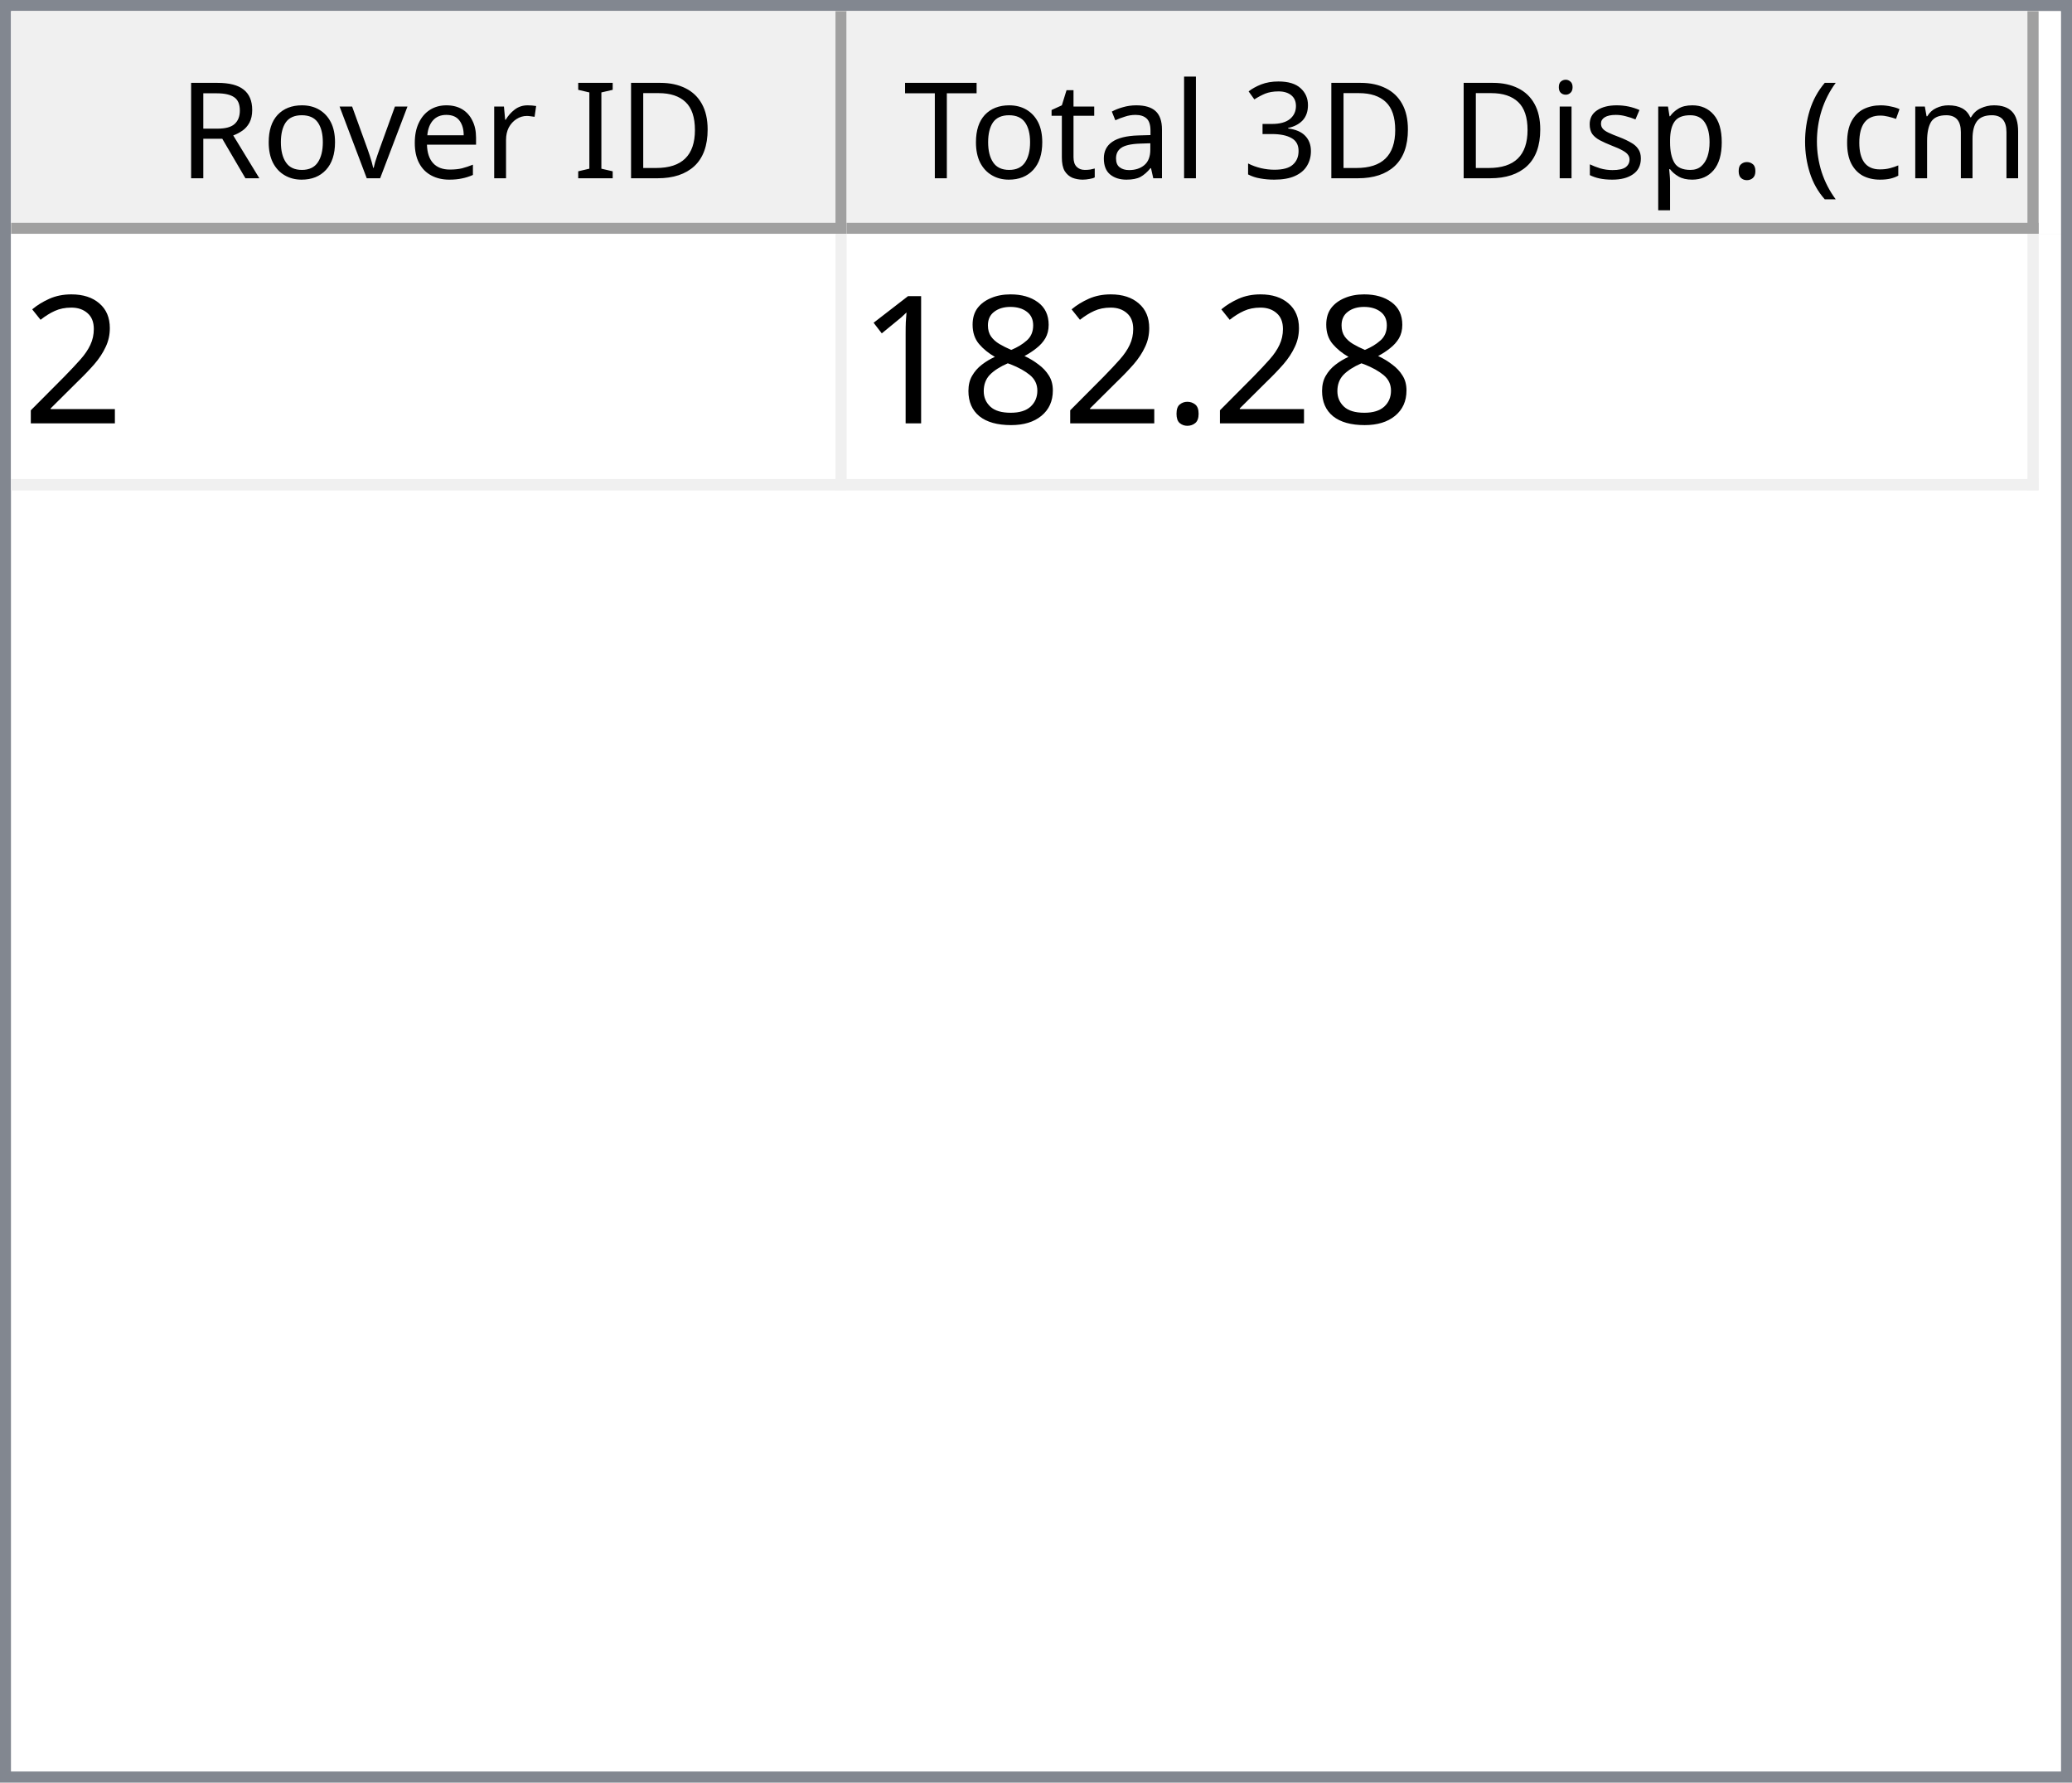
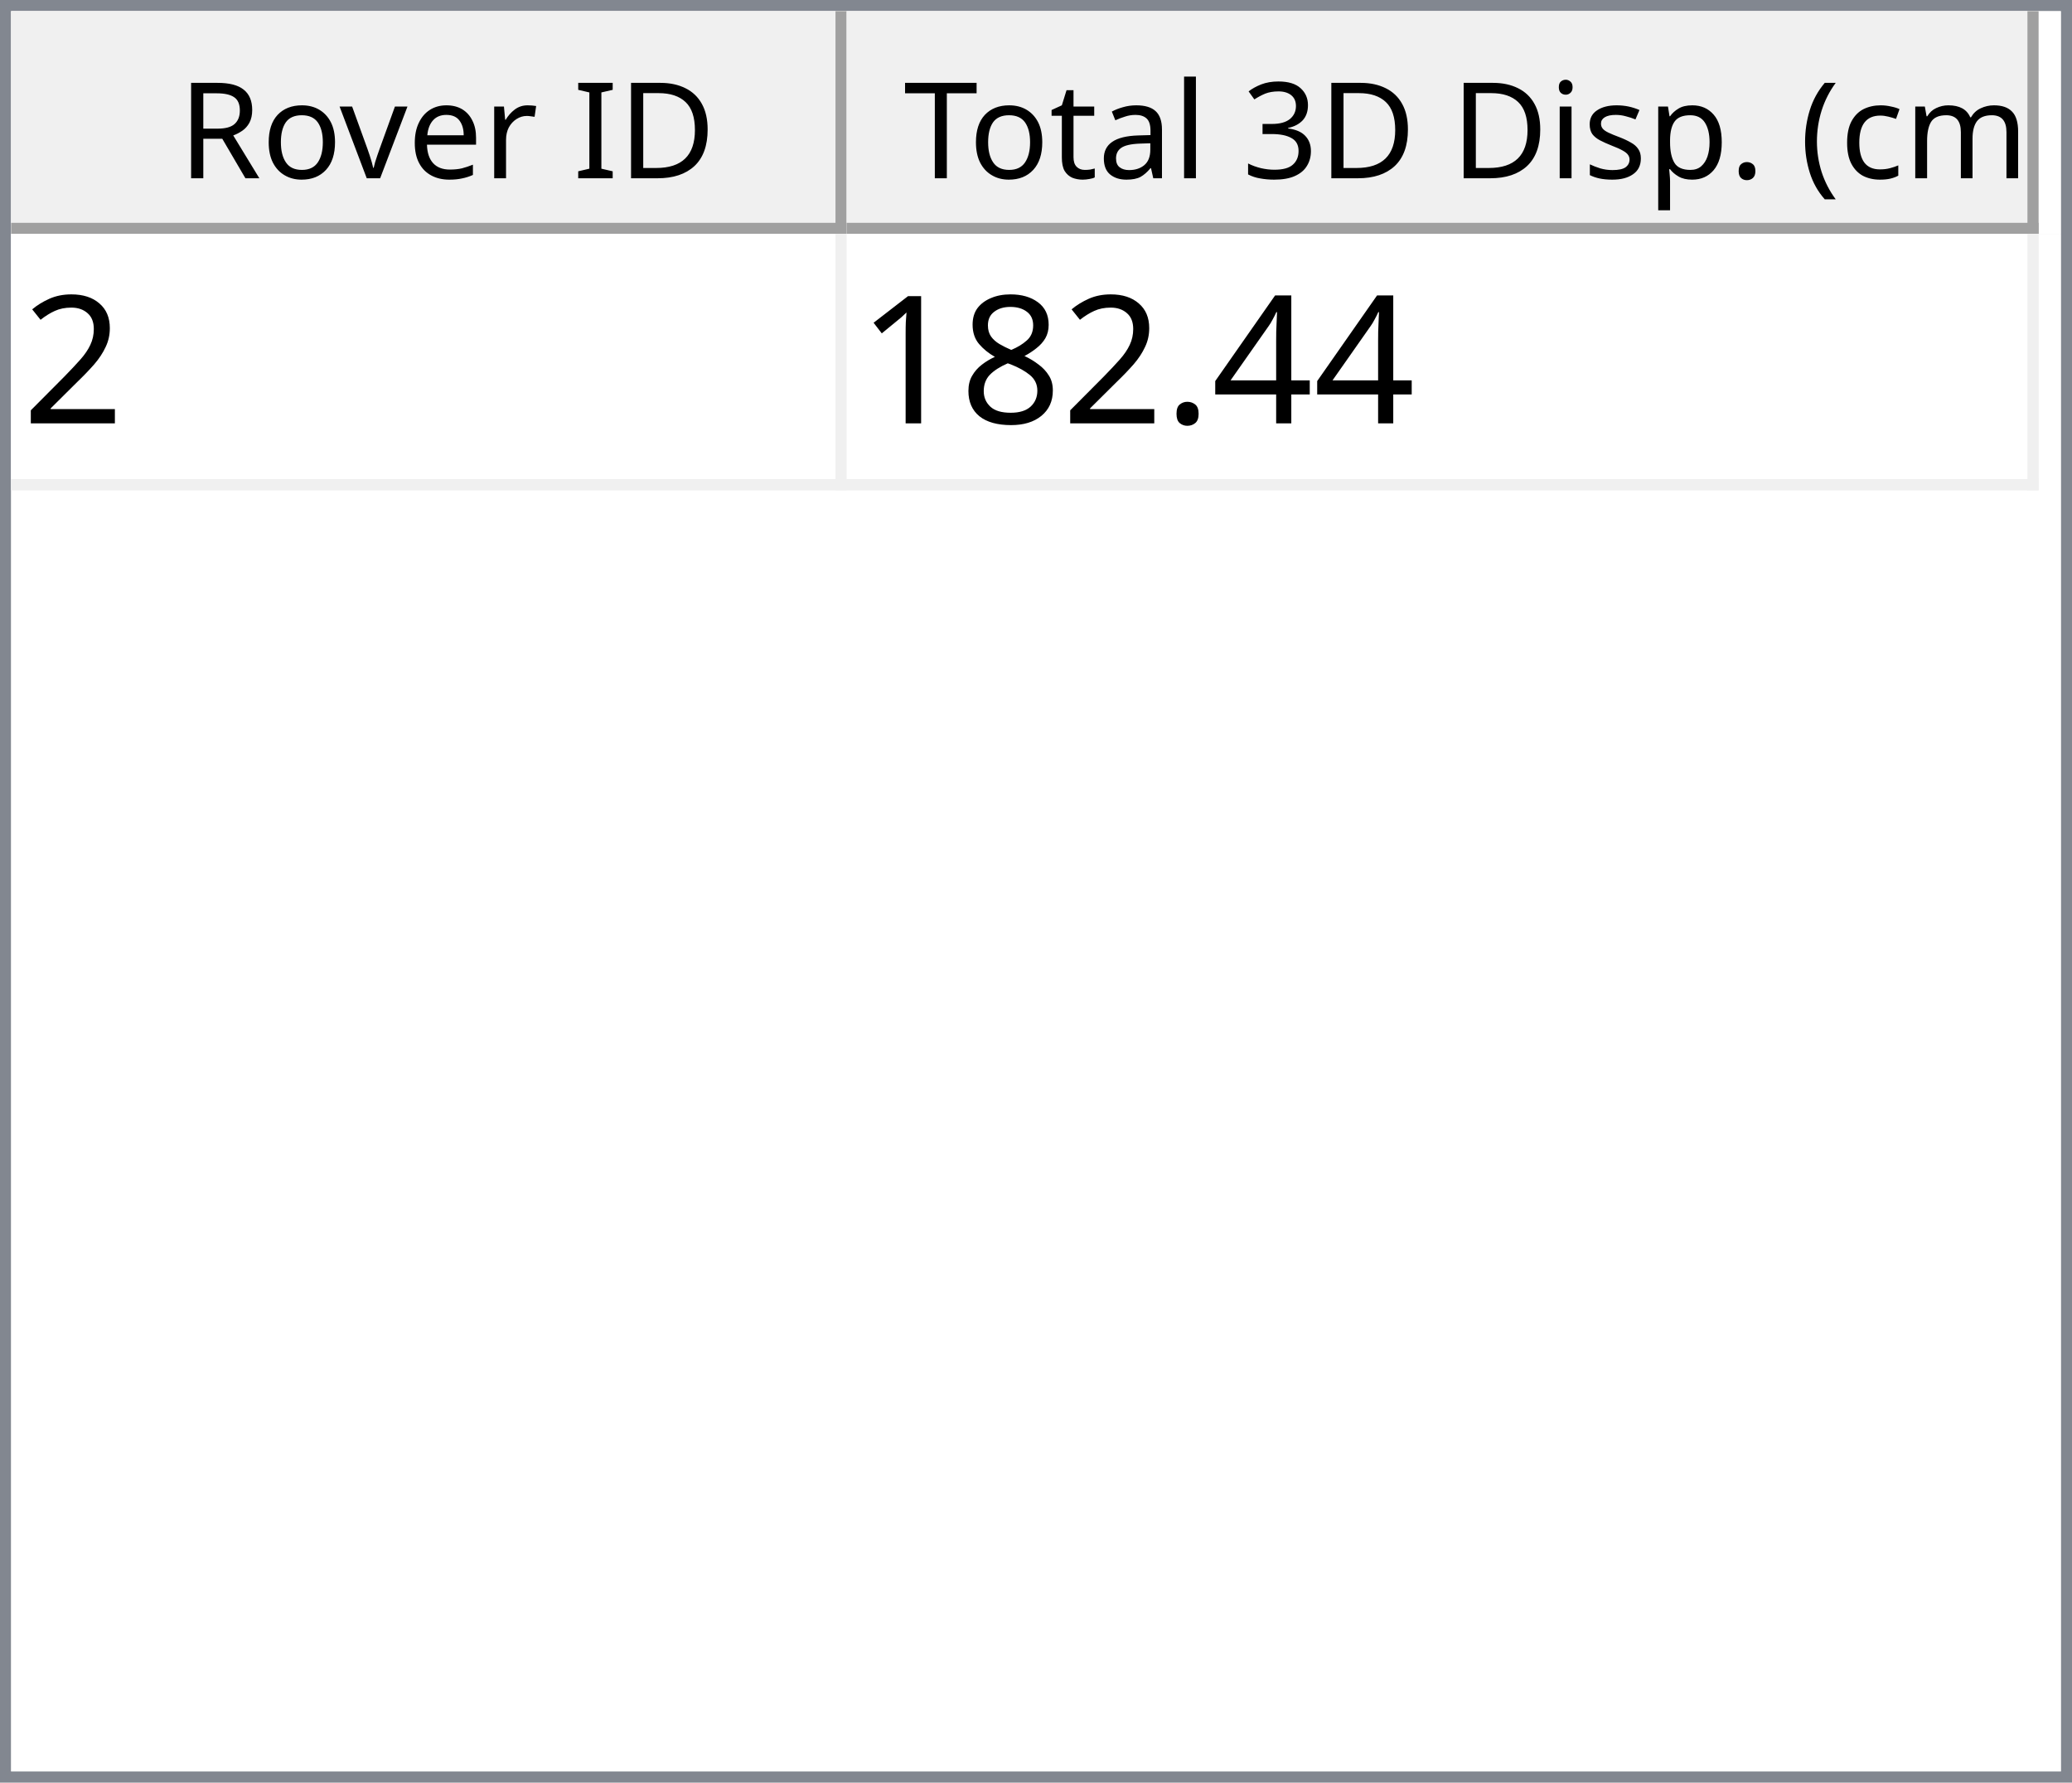
<svg xmlns="http://www.w3.org/2000/svg" style="fill-opacity:1; color-rendering:auto; color-interpolation:auto; text-rendering:auto; stroke:black; stroke-linecap:square; stroke-miterlimit:10; shape-rendering:auto; stroke-opacity:1; fill:black; stroke-dasharray:none; font-weight:normal; stroke-width:1; font-family:'Dialog'; font-style:normal; stroke-linejoin:miter; font-size:12px; stroke-dashoffset:0; image-rendering:auto;" width="186" height="160">
  <defs id="genericDefs" />
  <g>
    <defs id="defs1">
      <clipPath clipPathUnits="userSpaceOnUse" id="clipPath1">
        <path d="M0 0 L186 0 L186 160 L0 160 L0 0 Z" />
      </clipPath>
      <clipPath clipPathUnits="userSpaceOnUse" id="clipPath2">
        <path d="M0 0 L0 160 L186 160 L186 0 Z" />
      </clipPath>
      <clipPath clipPathUnits="userSpaceOnUse" id="clipPath3">
        <path d="M0 0 L0 20 L184 20 L184 0 Z" />
      </clipPath>
      <clipPath clipPathUnits="userSpaceOnUse" id="clipPath4">
        <path d="M0 0 L0 20 L75 20 L75 0 Z" />
      </clipPath>
      <clipPath clipPathUnits="userSpaceOnUse" id="clipPath5">
        <path d="M1 1 L1 19 L74 19 L74 1 Z" />
      </clipPath>
      <clipPath clipPathUnits="userSpaceOnUse" id="clipPath6">
        <path d="M0 0 L0 18 L73 18 L73 0 Z" />
      </clipPath>
      <clipPath clipPathUnits="userSpaceOnUse" id="clipPath7">
        <path d="M-0.5 -0.5 L-0.5 19.5 L74.5 19.5 L74.5 -0.5 Z" />
      </clipPath>
      <clipPath clipPathUnits="userSpaceOnUse" id="clipPath8">
        <path d="M0 0 L0 20 L107 20 L107 0 Z" />
      </clipPath>
      <clipPath clipPathUnits="userSpaceOnUse" id="clipPath9">
        <path d="M1 1 L1 19 L106 19 L106 1 Z" />
      </clipPath>
      <clipPath clipPathUnits="userSpaceOnUse" id="clipPath10">
        <path d="M0 0 L0 18 L105 18 L105 0 Z" />
      </clipPath>
      <clipPath clipPathUnits="userSpaceOnUse" id="clipPath11">
        <path d="M-0.5 -0.5 L-0.5 19.5 L106.5 19.5 L106.5 -0.5 Z" />
      </clipPath>
      <clipPath clipPathUnits="userSpaceOnUse" id="clipPath12">
        <path d="M0 0 L0 138 L184 138 L184 0 Z" />
      </clipPath>
      <clipPath clipPathUnits="userSpaceOnUse" id="clipPath13">
        <path d="M0 0 L0 23 L182 23 L182 0 Z" />
      </clipPath>
      <clipPath clipPathUnits="userSpaceOnUse" id="clipPath14">
        <path d="M-0.5 -0.5 L-0.5 22.5 L181.5 22.5 L181.5 -0.5 Z" />
      </clipPath>
      <clipPath clipPathUnits="userSpaceOnUse" id="clipPath15">
        <path d="M0 0 L0 22 L74 22 L74 0 Z" />
      </clipPath>
      <clipPath clipPathUnits="userSpaceOnUse" id="clipPath16">
        <path d="M0 0 L0 22 L106 22 L106 0 Z" />
      </clipPath>
      <font horiz-adv-x="64.551" id="font1">
        <font-face ascent="107.91" descent="25.098" units-per-em="100" style="font-style:normal; font-family:Segoe UI; font-weight:normal;" />
        <missing-glyph horiz-adv-x="64.551" d="M8.109 0 L8.109 68.266 L56.453 68.266 L56.453 0 L8.109 0 ZM15.328 7.234 L49.219 7.234 L49.219 61.031 L15.328 61.031 L15.328 7.234 Z" />
        <glyph unicode="D" horiz-adv-x="70.117" d="M9.188 0 L9.188 70.016 L28.516 70.016 Q65.531 70.016 65.531 35.891 Q65.531 19.672 55.25 9.836 Q44.969 0 27.734 0 L9.188 0 ZM17.391 62.594 L17.391 7.422 L27.828 7.422 Q41.609 7.422 49.273 14.797 Q56.938 22.172 56.938 35.688 Q56.938 62.594 28.328 62.594 L17.391 62.594 Z" />
        <glyph unicode="I" horiz-adv-x="26.611" d="M17.391 0 L9.188 0 L9.188 70.016 L17.391 70.016 L17.391 0 Z" />
        <glyph unicode=" " horiz-adv-x="27.393" d="" />
        <glyph unicode="r" horiz-adv-x="34.766" d="M34.188 41.891 Q32.078 43.5 28.125 43.5 Q23 43.5 19.555 38.672 Q16.109 33.844 16.109 25.484 L16.109 0 L8.109 0 L8.109 50 L16.109 50 L16.109 39.703 L16.312 39.703 Q18.016 44.969 21.531 47.922 Q25.047 50.875 29.391 50.875 Q32.516 50.875 34.188 50.203 L34.188 41.891 Z" />
        <glyph unicode="e" horiz-adv-x="52.295" d="M48.297 23 L12.984 23 Q13.188 14.656 17.484 10.109 Q21.781 5.562 29.297 5.562 Q37.75 5.562 44.828 11.141 L44.828 3.609 Q38.234 -1.172 27.391 -1.172 Q16.797 -1.172 10.742 5.641 Q4.688 12.453 4.688 24.812 Q4.688 36.469 11.305 43.82 Q17.922 51.172 27.734 51.172 Q37.547 51.172 42.922 44.828 Q48.297 38.484 48.297 27.203 L48.297 23 ZM40.094 29.781 Q40.047 36.719 36.75 40.578 Q33.453 44.438 27.594 44.438 Q21.922 44.438 17.969 40.383 Q14.016 36.328 13.094 29.781 L40.094 29.781 Z" />
        <glyph unicode="v" horiz-adv-x="47.9" d="M47.406 50 L27.484 0 L19.625 0 L0.688 50 L9.469 50 L22.172 13.672 Q23.578 9.672 23.922 6.688 L24.125 6.688 Q24.609 10.453 25.688 13.484 L38.969 50 L47.406 50 Z" />
        <glyph unicode="o" horiz-adv-x="58.594" d="M29 -1.172 Q17.922 -1.172 11.305 5.836 Q4.688 12.844 4.688 24.422 Q4.688 37.016 11.57 44.094 Q18.453 51.172 30.172 51.172 Q41.359 51.172 47.633 44.289 Q53.906 37.406 53.906 25.203 Q53.906 13.234 47.141 6.031 Q40.375 -1.172 29 -1.172 ZM29.594 44.438 Q21.875 44.438 17.383 39.188 Q12.891 33.938 12.891 24.703 Q12.891 15.828 17.43 10.695 Q21.969 5.562 29.594 5.562 Q37.359 5.562 41.531 10.594 Q45.703 15.625 45.703 24.906 Q45.703 34.281 41.531 39.359 Q37.359 44.438 29.594 44.438 Z" />
        <glyph unicode="R" horiz-adv-x="59.814" d="M59.375 0 L49.609 0 L37.891 19.625 Q36.281 22.359 34.766 24.289 Q33.25 26.219 31.664 27.438 Q30.078 28.656 28.25 29.219 Q26.422 29.781 24.125 29.781 L17.391 29.781 L17.391 0 L9.188 0 L9.188 70.016 L30.078 70.016 Q34.672 70.016 38.555 68.867 Q42.438 67.719 45.289 65.375 Q48.141 63.031 49.758 59.547 Q51.375 56.062 51.375 51.375 Q51.375 47.703 50.273 44.656 Q49.172 41.609 47.148 39.211 Q45.125 36.812 42.266 35.133 Q39.406 33.453 35.844 32.516 L35.844 32.328 Q37.594 31.547 38.891 30.547 Q40.188 29.547 41.359 28.18 Q42.531 26.812 43.68 25.078 Q44.828 23.344 46.234 21.047 L59.375 0 ZM17.391 62.594 L17.391 37.203 L28.516 37.203 Q31.594 37.203 34.203 38.133 Q36.812 39.062 38.719 40.797 Q40.625 42.531 41.703 45.047 Q42.781 47.562 42.781 50.688 Q42.781 56.297 39.141 59.445 Q35.5 62.594 28.609 62.594 L17.391 62.594 Z" />
        <glyph unicode=")" horiz-adv-x="30.176" d="M8.297 -15.922 L1.172 -15.922 Q16.406 2.344 16.406 26.812 Q16.406 51.469 1.078 70.016 L8.297 70.016 Q23.531 52.156 23.531 26.703 Q23.531 1.375 8.297 -15.922 Z" />
        <glyph unicode="m" horiz-adv-x="86.133" d="M79.109 0 L71.094 0 L71.094 28.719 Q71.094 37.016 68.531 40.727 Q65.969 44.438 59.906 44.438 Q54.781 44.438 51.195 39.75 Q47.609 35.062 47.609 28.516 L47.609 0 L39.594 0 L39.594 29.688 Q39.594 44.438 28.219 44.438 Q22.953 44.438 19.531 40.016 Q16.109 35.594 16.109 28.516 L16.109 0 L8.109 0 L8.109 50 L16.109 50 L16.109 42.094 L16.312 42.094 Q21.625 51.172 31.844 51.172 Q36.969 51.172 40.773 48.312 Q44.578 45.453 46 40.828 Q51.562 51.172 62.594 51.172 Q79.109 51.172 79.109 30.812 L79.109 0 Z" />
        <glyph unicode="c" horiz-adv-x="46.191" d="M42.188 2.297 Q36.422 -1.172 28.516 -1.172 Q17.828 -1.172 11.258 5.789 Q4.688 12.75 4.688 23.828 Q4.688 36.188 11.766 43.68 Q18.844 51.172 30.672 51.172 Q37.25 51.172 42.281 48.734 L42.281 40.531 Q36.719 44.438 30.375 44.438 Q22.703 44.438 17.797 38.945 Q12.891 33.453 12.891 24.516 Q12.891 15.719 17.508 10.641 Q22.125 5.562 29.891 5.562 Q36.422 5.562 42.188 9.906 L42.188 2.297 Z" />
        <glyph unicode="(" horiz-adv-x="30.176" d="M29.109 -15.922 L21.969 -15.922 Q6.844 1.375 6.844 26.703 Q6.844 52.156 21.969 70.016 L29.203 70.016 Q13.875 51.469 13.875 26.812 Q13.875 2.344 29.109 -15.922 Z" />
        <glyph unicode="." horiz-adv-x="21.68" d="M10.891 -1.078 Q8.641 -1.078 7.055 0.539 Q5.469 2.156 5.469 4.391 Q5.469 6.641 7.055 8.273 Q8.641 9.906 10.891 9.906 Q13.188 9.906 14.797 8.273 Q16.406 6.641 16.406 4.391 Q16.406 2.156 14.797 0.539 Q13.188 -1.078 10.891 -1.078 Z" />
        <glyph unicode="p" horiz-adv-x="58.789" d="M16.312 7.234 L16.109 7.234 L16.109 -23 L8.109 -23 L8.109 50 L16.109 50 L16.109 41.219 L16.312 41.219 Q22.219 51.172 33.594 51.172 Q43.266 51.172 48.688 44.461 Q54.109 37.75 54.109 26.469 Q54.109 13.922 48 6.375 Q41.891 -1.172 31.297 -1.172 Q21.578 -1.172 16.312 7.234 ZM16.109 27.391 L16.109 20.406 Q16.109 14.203 20.141 9.883 Q24.172 5.562 30.375 5.562 Q37.641 5.562 41.773 11.133 Q45.906 16.703 45.906 26.609 Q45.906 34.969 42.047 39.703 Q38.188 44.438 31.594 44.438 Q24.609 44.438 20.359 39.578 Q16.109 34.719 16.109 27.391 Z" />
        <glyph unicode="s" horiz-adv-x="42.432" d="M5.078 1.812 L5.078 10.406 Q11.625 5.562 19.484 5.562 Q30.031 5.562 30.031 12.594 Q30.031 14.594 29.125 15.992 Q28.219 17.391 26.68 18.461 Q25.141 19.531 23.07 20.383 Q21 21.234 18.609 22.172 Q15.281 23.484 12.766 24.828 Q10.25 26.172 8.57 27.859 Q6.891 29.547 6.031 31.695 Q5.172 33.844 5.172 36.719 Q5.172 40.234 6.789 42.945 Q8.406 45.656 11.086 47.484 Q13.766 49.312 17.211 50.242 Q20.656 51.172 24.312 51.172 Q30.812 51.172 35.938 48.922 L35.938 40.828 Q30.422 44.438 23.25 44.438 Q21 44.438 19.195 43.922 Q17.391 43.406 16.094 42.477 Q14.797 41.547 14.086 40.258 Q13.375 38.969 13.375 37.406 Q13.375 35.453 14.086 34.133 Q14.797 32.812 16.164 31.789 Q17.531 30.766 19.484 29.938 Q21.438 29.109 23.922 28.125 Q27.25 26.859 29.883 25.516 Q32.516 24.172 34.375 22.484 Q36.234 20.797 37.234 18.602 Q38.234 16.406 38.234 13.375 Q38.234 9.672 36.602 6.938 Q34.969 4.203 32.234 2.398 Q29.5 0.594 25.93 -0.289 Q22.359 -1.172 18.453 -1.172 Q10.75 -1.172 5.078 1.812 Z" />
        <glyph unicode="i" horiz-adv-x="24.219" d="M12.203 62.703 Q10.062 62.703 8.547 64.164 Q7.031 65.625 7.031 67.875 Q7.031 70.125 8.547 71.609 Q10.062 73.094 12.203 73.094 Q14.406 73.094 15.945 71.609 Q17.484 70.125 17.484 67.875 Q17.484 65.719 15.945 64.211 Q14.406 62.703 12.203 62.703 ZM16.109 0 L8.109 0 L8.109 50 L16.109 50 L16.109 0 Z" />
        <glyph unicode="3" horiz-adv-x="53.906" d="M46.531 19.828 Q46.531 15.094 44.75 11.211 Q42.969 7.328 39.719 4.57 Q36.469 1.812 31.93 0.297 Q27.391 -1.219 21.922 -1.219 Q11.922 -1.219 6 2.594 L6 11.188 Q13.094 5.609 22.219 5.609 Q25.875 5.609 28.828 6.539 Q31.781 7.469 33.906 9.227 Q36.031 10.984 37.18 13.477 Q38.328 15.969 38.328 19.094 Q38.328 32.812 18.797 32.812 L12.984 32.812 L12.984 39.594 L18.5 39.594 Q35.797 39.594 35.797 52.484 Q35.797 64.406 22.609 64.406 Q15.188 64.406 8.688 59.422 L8.688 67.188 Q15.375 71.188 24.609 71.188 Q29 71.188 32.57 69.969 Q36.141 68.75 38.68 66.555 Q41.219 64.359 42.609 61.281 Q44 58.203 44 54.5 Q44 40.672 30.031 36.719 L30.031 36.531 Q33.594 36.141 36.625 34.797 Q39.656 33.453 41.852 31.305 Q44.047 29.156 45.289 26.25 Q46.531 23.344 46.531 19.828 Z" />
        <glyph unicode="l" horiz-adv-x="24.219" d="M16.109 0 L8.109 0 L8.109 74.031 L16.109 74.031 L16.109 0 Z" />
        <glyph unicode="a" horiz-adv-x="50.879" d="M43.891 0 L35.891 0 L35.891 7.812 L35.688 7.812 Q30.469 -1.172 20.312 -1.172 Q12.844 -1.172 8.617 2.781 Q4.391 6.734 4.391 13.281 Q4.391 27.297 20.906 29.594 L35.891 31.688 Q35.891 44.438 25.594 44.438 Q16.547 44.438 9.281 38.281 L9.281 46.484 Q16.656 51.172 26.266 51.172 Q43.891 51.172 43.891 32.516 L43.891 0 ZM35.891 25.297 L23.828 23.641 Q18.266 22.859 15.43 20.875 Q12.594 18.891 12.594 13.875 Q12.594 10.203 15.211 7.883 Q17.828 5.562 22.172 5.562 Q28.125 5.562 32.008 9.742 Q35.891 13.922 35.891 20.312 L35.891 25.297 Z" />
        <glyph unicode="t" horiz-adv-x="33.887" d="M31.297 0.484 Q28.469 -1.078 23.828 -1.078 Q10.688 -1.078 10.688 13.578 L10.688 43.172 L2.094 43.172 L2.094 50 L10.688 50 L10.688 62.203 L18.703 64.797 L18.703 50 L31.297 50 L31.297 43.172 L18.703 43.172 L18.703 14.984 Q18.703 9.969 20.414 7.82 Q22.125 5.672 26.078 5.672 Q29.109 5.672 31.297 7.328 L31.297 0.484 Z" />
        <glyph unicode="T" horiz-adv-x="52.393" d="M50.594 62.594 L30.375 62.594 L30.375 0 L22.172 0 L22.172 62.594 L2 62.594 L2 70.016 L50.594 70.016 L50.594 62.594 Z" />
      </font>
      <font horiz-adv-x="75.0" id="font2">
        <font-face ascent="100.537" descent="21.973" units-per-em="100" style="font-style:normal; font-family:sans-serif; font-weight:normal;" />
        <missing-glyph horiz-adv-x="75.0" d="M12.5 0 L12.5 62.5 L62.5 62.5 L62.5 0 L12.5 0 ZM14.062 1.562 L60.938 1.562 L60.938 60.938 L14.062 60.938 L14.062 1.562 Z" />
        <glyph unicode="2" horiz-adv-x="55.615" d="M50.344 8.453 L50.344 0 L3.031 0 Q2.938 3.172 4.047 6.109 Q5.859 10.938 9.836 15.625 Q13.812 20.312 21.344 26.469 Q33.016 36.031 37.117 41.625 Q41.219 47.219 41.219 52.203 Q41.219 57.422 37.477 61.008 Q33.734 64.594 27.734 64.594 Q21.391 64.594 17.578 60.789 Q13.766 56.984 13.719 50.25 L4.688 51.172 Q5.609 61.281 11.664 66.578 Q17.719 71.875 27.938 71.875 Q38.234 71.875 44.242 66.164 Q50.25 60.453 50.25 52 Q50.25 47.703 48.492 43.555 Q46.734 39.406 42.656 34.812 Q38.578 30.219 29.109 22.219 Q21.188 15.578 18.945 13.211 Q16.703 10.844 15.234 8.453 L50.344 8.453 Z" />
+         <glyph unicode="4" horiz-adv-x="55.615" d="M32.328 0 L32.328 17.141 L1.266 17.141 L1.266 25.203 L33.938 71.578 L41.109 71.578 L41.109 25.203 L50.781 25.203 L50.781 17.141 L41.109 17.141 L41.109 0 L32.328 0 ZM32.328 25.203 L32.328 57.469 L9.906 25.203 L32.328 25.203 Z" />
        <glyph unicode="." horiz-adv-x="27.783" d="M9.078 0 L9.078 10.016 L19.094 10.016 L19.094 0 L9.078 0 Z" />
        <glyph unicode="8" horiz-adv-x="55.615" d="M17.672 38.812 Q12.203 40.828 9.57 44.539 Q6.938 48.25 6.938 53.422 Q6.938 61.234 12.555 66.555 Q18.172 71.875 27.484 71.875 Q36.859 71.875 42.578 66.43 Q48.297 60.984 48.297 53.172 Q48.297 48.188 45.68 44.508 Q43.062 40.828 37.75 38.812 Q44.344 36.672 47.781 31.883 Q51.219 27.094 51.219 20.453 Q51.219 11.281 44.727 5.031 Q38.234 -1.219 27.641 -1.219 Q17.047 -1.219 10.547 5.055 Q4.047 11.328 4.047 20.703 Q4.047 27.688 7.594 32.398 Q11.141 37.109 17.672 38.812 ZM15.922 53.719 Q15.922 48.641 19.195 45.414 Q22.469 42.188 27.688 42.188 Q32.766 42.188 36.016 45.383 Q39.266 48.578 39.266 53.219 Q39.266 58.062 35.914 61.359 Q32.562 64.656 27.594 64.656 Q22.562 64.656 19.242 61.43 Q15.922 58.203 15.922 53.719 ZM13.094 20.656 Q13.094 16.891 14.875 13.375 Q16.656 9.859 20.172 7.93 Q23.688 6 27.734 6 Q34.031 6 38.133 10.055 Q42.234 14.109 42.234 20.359 Q42.234 26.703 38.016 30.859 Q33.797 35.016 27.438 35.016 Q21.234 35.016 17.164 30.914 Q13.094 26.812 13.094 20.656 Z" />
        <glyph unicode="1" horiz-adv-x="55.615" d="M37.25 0 L28.469 0 L28.469 56 Q25.297 52.984 20.141 49.953 Q14.984 46.922 10.891 45.406 L10.891 53.906 Q18.266 57.375 23.781 62.305 Q29.297 67.234 31.594 71.875 L37.25 71.875 L37.25 0 Z" />
      </font>
    </defs>
    <g style="fill:white; stroke:white;">
      <rect x="0" y="0" width="186" style="clip-path:url(#clipPath1); stroke:none;" height="160" />
    </g>
    <g style="fill:white; text-rendering:optimizeSpeed; color-rendering:optimizeSpeed; image-rendering:optimizeSpeed; shape-rendering:crispEdges; stroke:white; color-interpolation:sRGB;">
      <rect x="0" width="186" height="160" y="0" style="stroke:none;" />
      <path style="stroke:none;" d="M0 160 L186 160 L186 0 L0 0 Z" />
    </g>
    <g style="fill:rgb(240,240,240); font-family:'Segoe UI'; stroke:rgb(240,240,240);">
      <rect x="0" y="0" width="186" style="clip-path:url(#clipPath2); stroke:none;" height="160" />
    </g>
    <g style="fill:rgb(130,135,144); font-family:'Segoe UI'; stroke:rgb(130,135,144);">
      <path d="M0 0 L186 0 L186 160 L0 160 L0 0 ZM1 1 L185 1 L185 159 L1 159 L1 1 Z" style="fill-rule:evenodd; clip-path:url(#clipPath2); stroke:none;" />
    </g>
    <g style="fill:white; font-family:'Segoe UI'; stroke:white;" transform="translate(1,1)">
      <rect x="0" y="0" width="184" style="clip-path:url(#clipPath3); stroke:none;" height="20" />
    </g>
    <g style="fill:rgb(240,240,240); font-family:'Segoe UI'; stroke:rgb(240,240,240);" transform="translate(1,1)">
      <rect x="0" y="0" width="75" style="clip-path:url(#clipPath4); stroke:none;" height="20" />
    </g>
    <g style="font-family:'Segoe UI';" transform="translate(2,2)">
      <text x="14" xml:space="preserve" y="14" style="clip-path:url(#clipPath6); stroke:none;">Rover ID</text>
    </g>
    <g style="fill:rgb(160,160,160); font-family:'Segoe UI'; stroke:rgb(160,160,160); stroke-linejoin:bevel;" transform="translate(1.5,1.5)">
      <line x1="74" x2="74" y1="0" style="fill:none; clip-path:url(#clipPath7);" y2="19" />
    </g>
    <g style="fill:rgb(160,160,160); font-family:'Segoe UI'; stroke:rgb(160,160,160); stroke-linejoin:bevel;" transform="matrix(1,0,0,1,1,1) translate(0.5,0.5)">
      <line x1="0" x2="74" y1="19" style="fill:none; clip-path:url(#clipPath7);" y2="19" />
    </g>
    <g style="fill:rgb(240,240,240); font-family:'Segoe UI'; stroke:rgb(240,240,240);" transform="translate(76,1)">
      <rect x="0" y="0" width="107" style="clip-path:url(#clipPath8); stroke:none;" height="20" />
    </g>
    <g style="font-family:'Segoe UI';" transform="translate(77,2)">
      <text x="1" xml:space="preserve" y="14" style="clip-path:url(#clipPath10); stroke:none;"> Total 3D Disp. (cm)</text>
    </g>
    <g style="fill:rgb(160,160,160); font-family:'Segoe UI'; stroke:rgb(160,160,160); stroke-linejoin:bevel;" transform="translate(76.5,1.5)">
      <line x1="106" x2="106" y1="0" style="fill:none; clip-path:url(#clipPath11);" y2="19" />
    </g>
    <g style="fill:rgb(160,160,160); font-family:'Segoe UI'; stroke:rgb(160,160,160); stroke-linejoin:bevel;" transform="matrix(1,0,0,1,76,1) translate(0.5,0.5)">
      <line x1="0" x2="106" y1="19" style="fill:none; clip-path:url(#clipPath11);" y2="19" />
    </g>
    <g style="fill:white; font-family:'Segoe UI'; stroke:white;" transform="translate(1,21)">
      <rect x="0" y="0" width="184" style="clip-path:url(#clipPath12); stroke:none;" height="138" />
    </g>
    <g style="fill:rgb(240,240,240); font-size:16px; font-family:sans-serif; stroke:rgb(240,240,240);" transform="translate(1,21)">
      <rect x="0" y="0" width="182" style="clip-path:url(#clipPath13); stroke:none;" height="23" />
      <line transform="translate(0.5,0.5)" x1="0" x2="181" y1="22" style="clip-path:url(#clipPath14); fill:none; stroke-linejoin:bevel;" y2="22" />
    </g>
    <g transform="matrix(1,0,0,1,1,21) translate(0.5,0.5)" style="fill:rgb(240,240,240); font-size:16px; font-family:sans-serif; stroke:rgb(240,240,240); stroke-linejoin:bevel;">
      <line x1="74" x2="74" y1="0" style="fill:none; clip-path:url(#clipPath14);" y2="22" />
    </g>
    <g transform="matrix(1,0,0,1,1,21) translate(0.5,0.5)" style="fill:rgb(240,240,240); font-size:16px; font-family:sans-serif; stroke:rgb(240,240,240); stroke-linejoin:bevel;">
      <line x1="181" x2="181" y1="0" style="fill:none; clip-path:url(#clipPath14);" y2="22" />
    </g>
    <g style="fill:white; font-size:16px; font-family:sans-serif; stroke:white;" transform="matrix(1,0,0,1,1,21)">
      <rect x="0" y="0" width="74" style="clip-path:url(#clipPath15); stroke:none;" height="22" />
      <text x="1" y="17" style="fill:black; clip-path:url(#clipPath15); stroke:none;" xml:space="preserve">2</text>
    </g>
    <g style="fill:white; font-size:16px; font-family:sans-serif; stroke:white;" transform="matrix(1,0,0,1,1,21) translate(75,0)">
      <rect x="0" y="0" width="106" style="clip-path:url(#clipPath16); stroke:none;" height="22" />
-       <text x="1" y="17" style="fill:black; clip-path:url(#clipPath16); stroke:none;" xml:space="preserve">182.28</text>
+       <text x="1" y="17" style="fill:black; clip-path:url(#clipPath16); stroke:none;" xml:space="preserve">182.44</text>
    </g>
  </g>
</svg>
